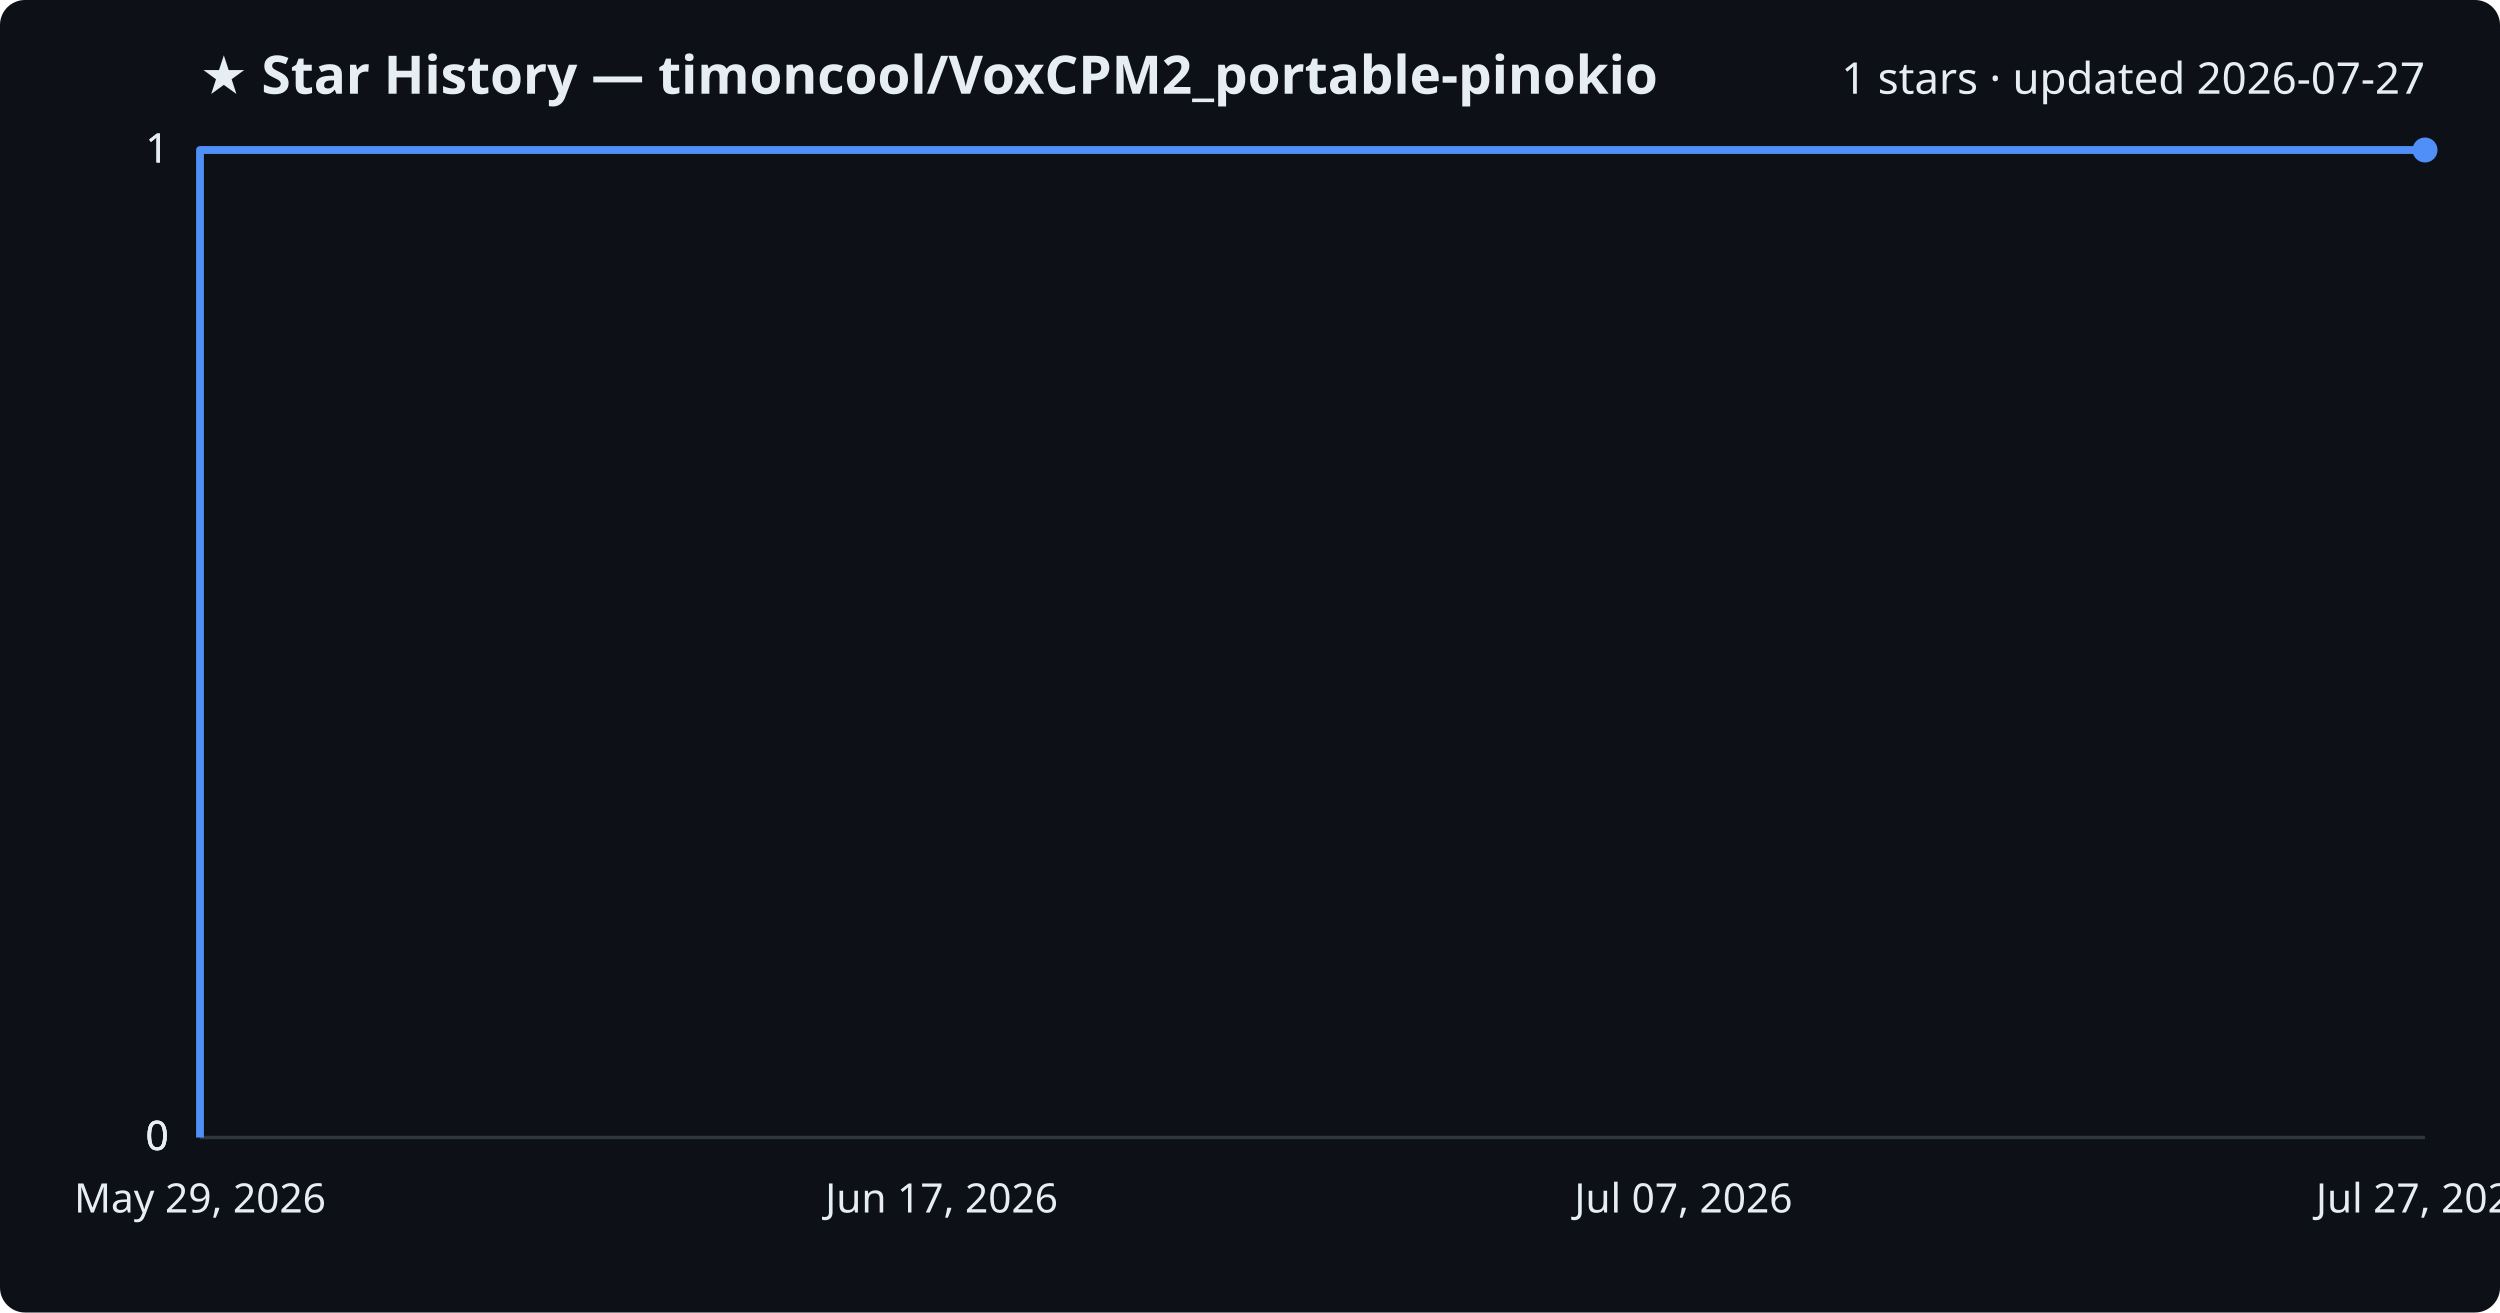
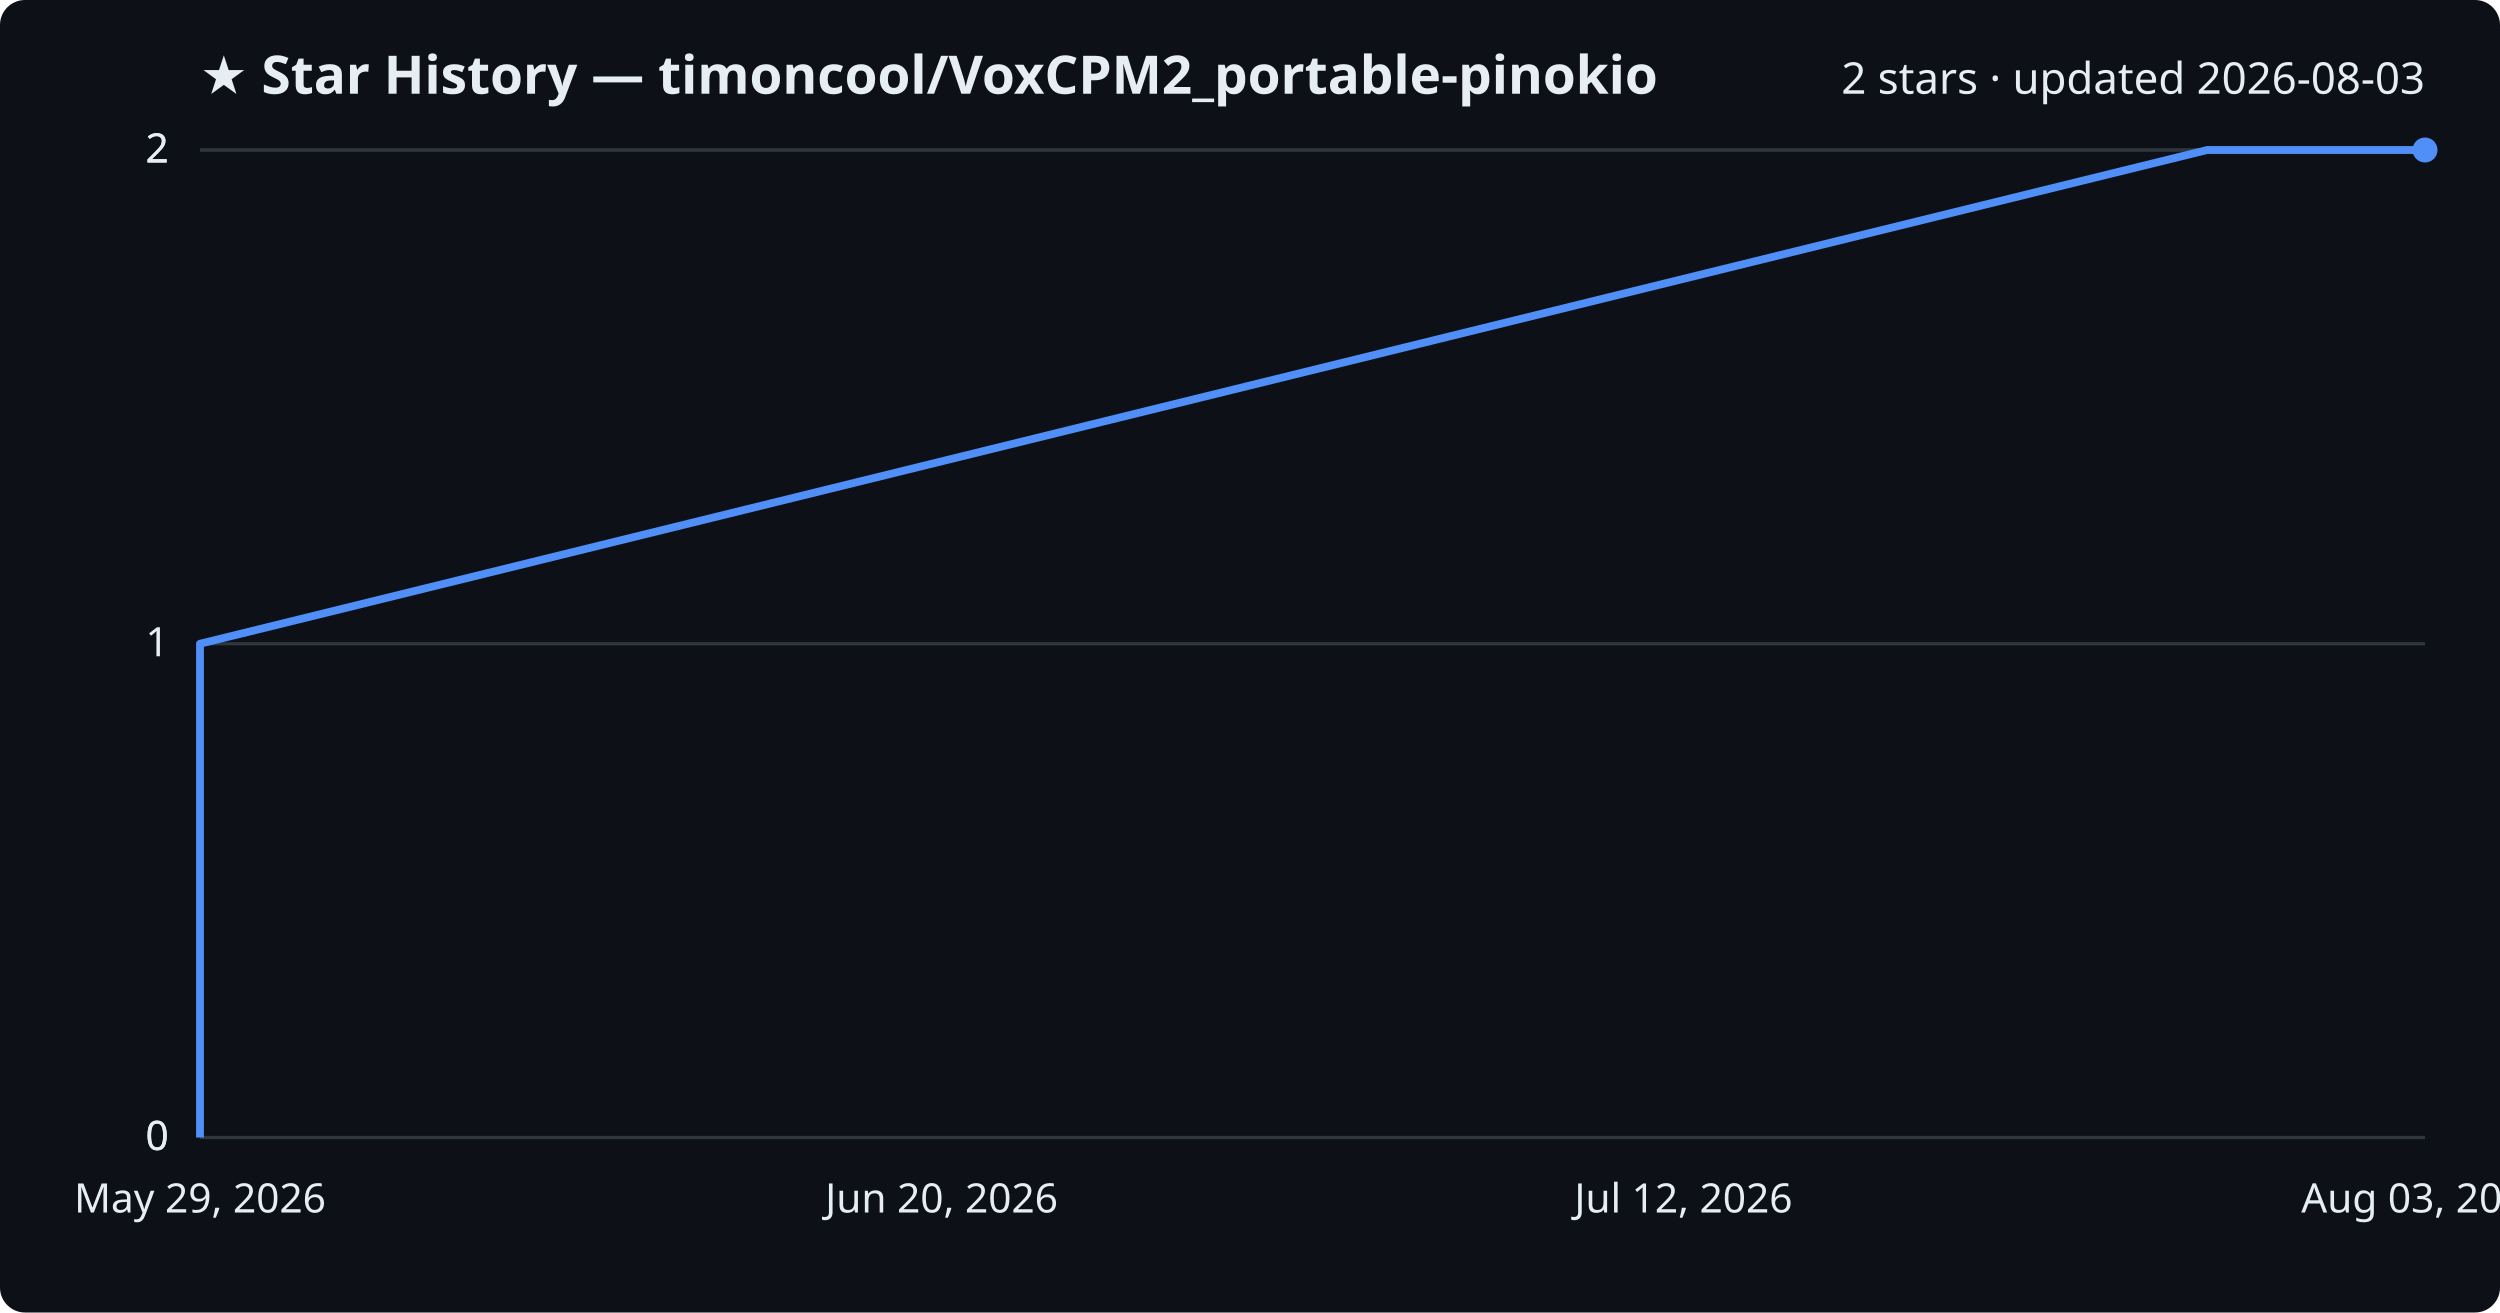
<svg xmlns="http://www.w3.org/2000/svg" viewBox="0 0 800 420" font-family="Segoe UI, sans-serif">
  <rect width="800" height="420" fill="#0d1117" rx="8" />
  <text x="64" y="30" fill="#e6edf3" font-size="17" font-weight="700">★ Star History — timoncool/VoxCPM2_portable-pinokio</text>
-   <text x="776" y="30" fill="#e6edf3" font-size="14" text-anchor="end">1 stars · updated 2026-07-27</text>
+   <text x="776" y="30" fill="#e6edf3" font-size="14" text-anchor="end">2 stars · updated 2026-08-03</text>
  <line x1="64" y1="364.0" x2="776" y2="364.0" stroke="#30363d" stroke-width="1" />
  <text x="54" y="368.0" fill="#e6edf3" font-size="13" text-anchor="end">0</text>
  <line x1="64" y1="364.0" x2="776" y2="364.0" stroke="#30363d" stroke-width="1" />
  <text x="54" y="368.0" fill="#e6edf3" font-size="13" text-anchor="end">0</text>
-   <line x1="64" y1="364.0" x2="776" y2="364.0" stroke="#30363d" stroke-width="1" />
-   <text x="54" y="368.0" fill="#e6edf3" font-size="13" text-anchor="end">0</text>
+   <line x1="64" y1="206.0" x2="776" y2="206.0" stroke="#30363d" stroke-width="1" />
+   <text x="54" y="210.0" fill="#e6edf3" font-size="13" text-anchor="end">1</text>
  <line x1="64" y1="48.0" x2="776" y2="48.0" stroke="#30363d" stroke-width="1" />
-   <text x="54" y="52.0" fill="#e6edf3" font-size="13" text-anchor="end">1</text>
+   <text x="54" y="52.0" fill="#e6edf3" font-size="13" text-anchor="end">2</text>
  <line x1="64" y1="48.0" x2="776" y2="48.0" stroke="#30363d" stroke-width="1" />
-   <text x="54" y="52.0" fill="#e6edf3" font-size="13" text-anchor="end">1</text>
-   <path d="M64.0,364.0 L64.0,48.0 L776.0,48.0" fill="none" stroke="#4f8ff7" stroke-width="2.5" stroke-linejoin="round" />
+   <text x="54" y="52.0" fill="#e6edf3" font-size="13" text-anchor="end">2</text>
+   <path d="M64.0,364.0 L64.0,206.0 L706.3,48.0 L776.0,48.0" fill="none" stroke="#4f8ff7" stroke-width="2.5" stroke-linejoin="round" />
  <circle cx="776.0" cy="48.0" r="4" fill="#4f8ff7" />
  <text x="64.0" y="388" fill="#e6edf3" font-size="13" text-anchor="middle">May 29, 2026</text>
-   <text x="301.3" y="388" fill="#e6edf3" font-size="13" text-anchor="middle">Jun 17, 2026</text>
-   <text x="538.7" y="388" fill="#e6edf3" font-size="13" text-anchor="middle">Jul 07, 2026</text>
-   <text x="776.0" y="388" fill="#e6edf3" font-size="13" text-anchor="middle">Jul 27, 2026</text>
+   <text x="301.3" y="388" fill="#e6edf3" font-size="13" text-anchor="middle">Jun 20, 2026</text>
+   <text x="538.7" y="388" fill="#e6edf3" font-size="13" text-anchor="middle">Jul 12, 2026</text>
+   <text x="776.0" y="388" fill="#e6edf3" font-size="13" text-anchor="middle">Aug 03, 2026</text>
</svg>
